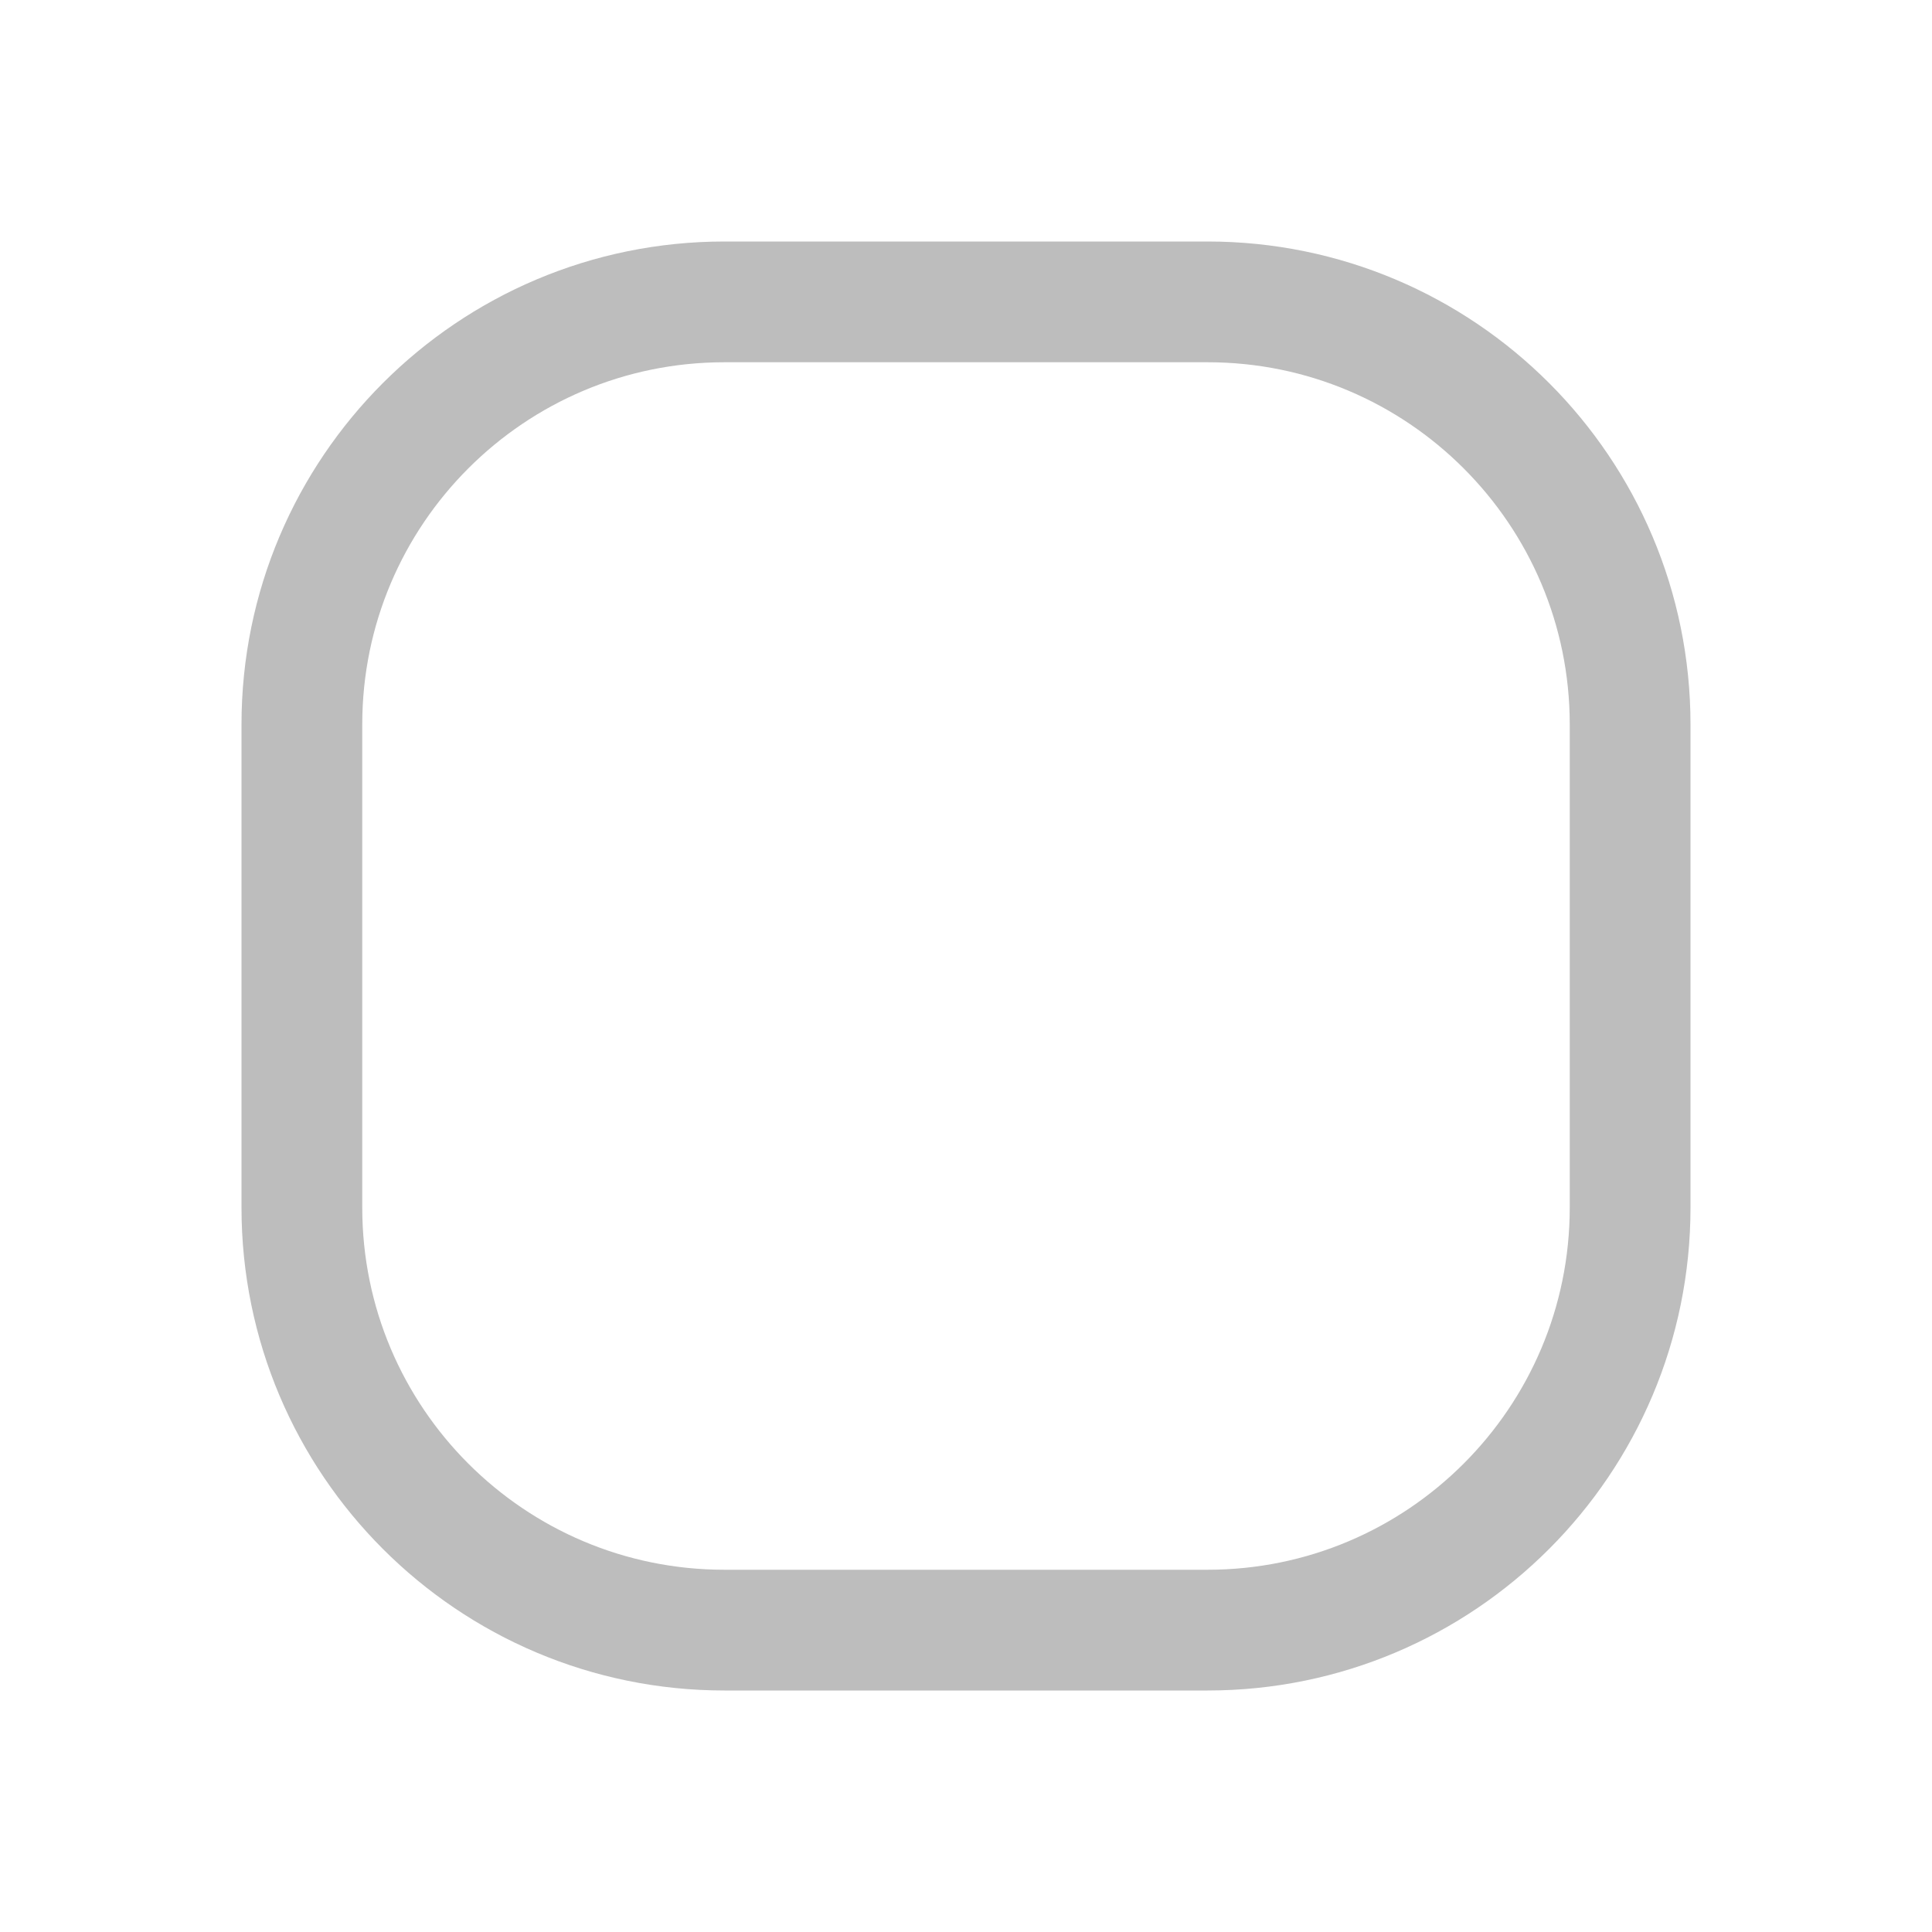
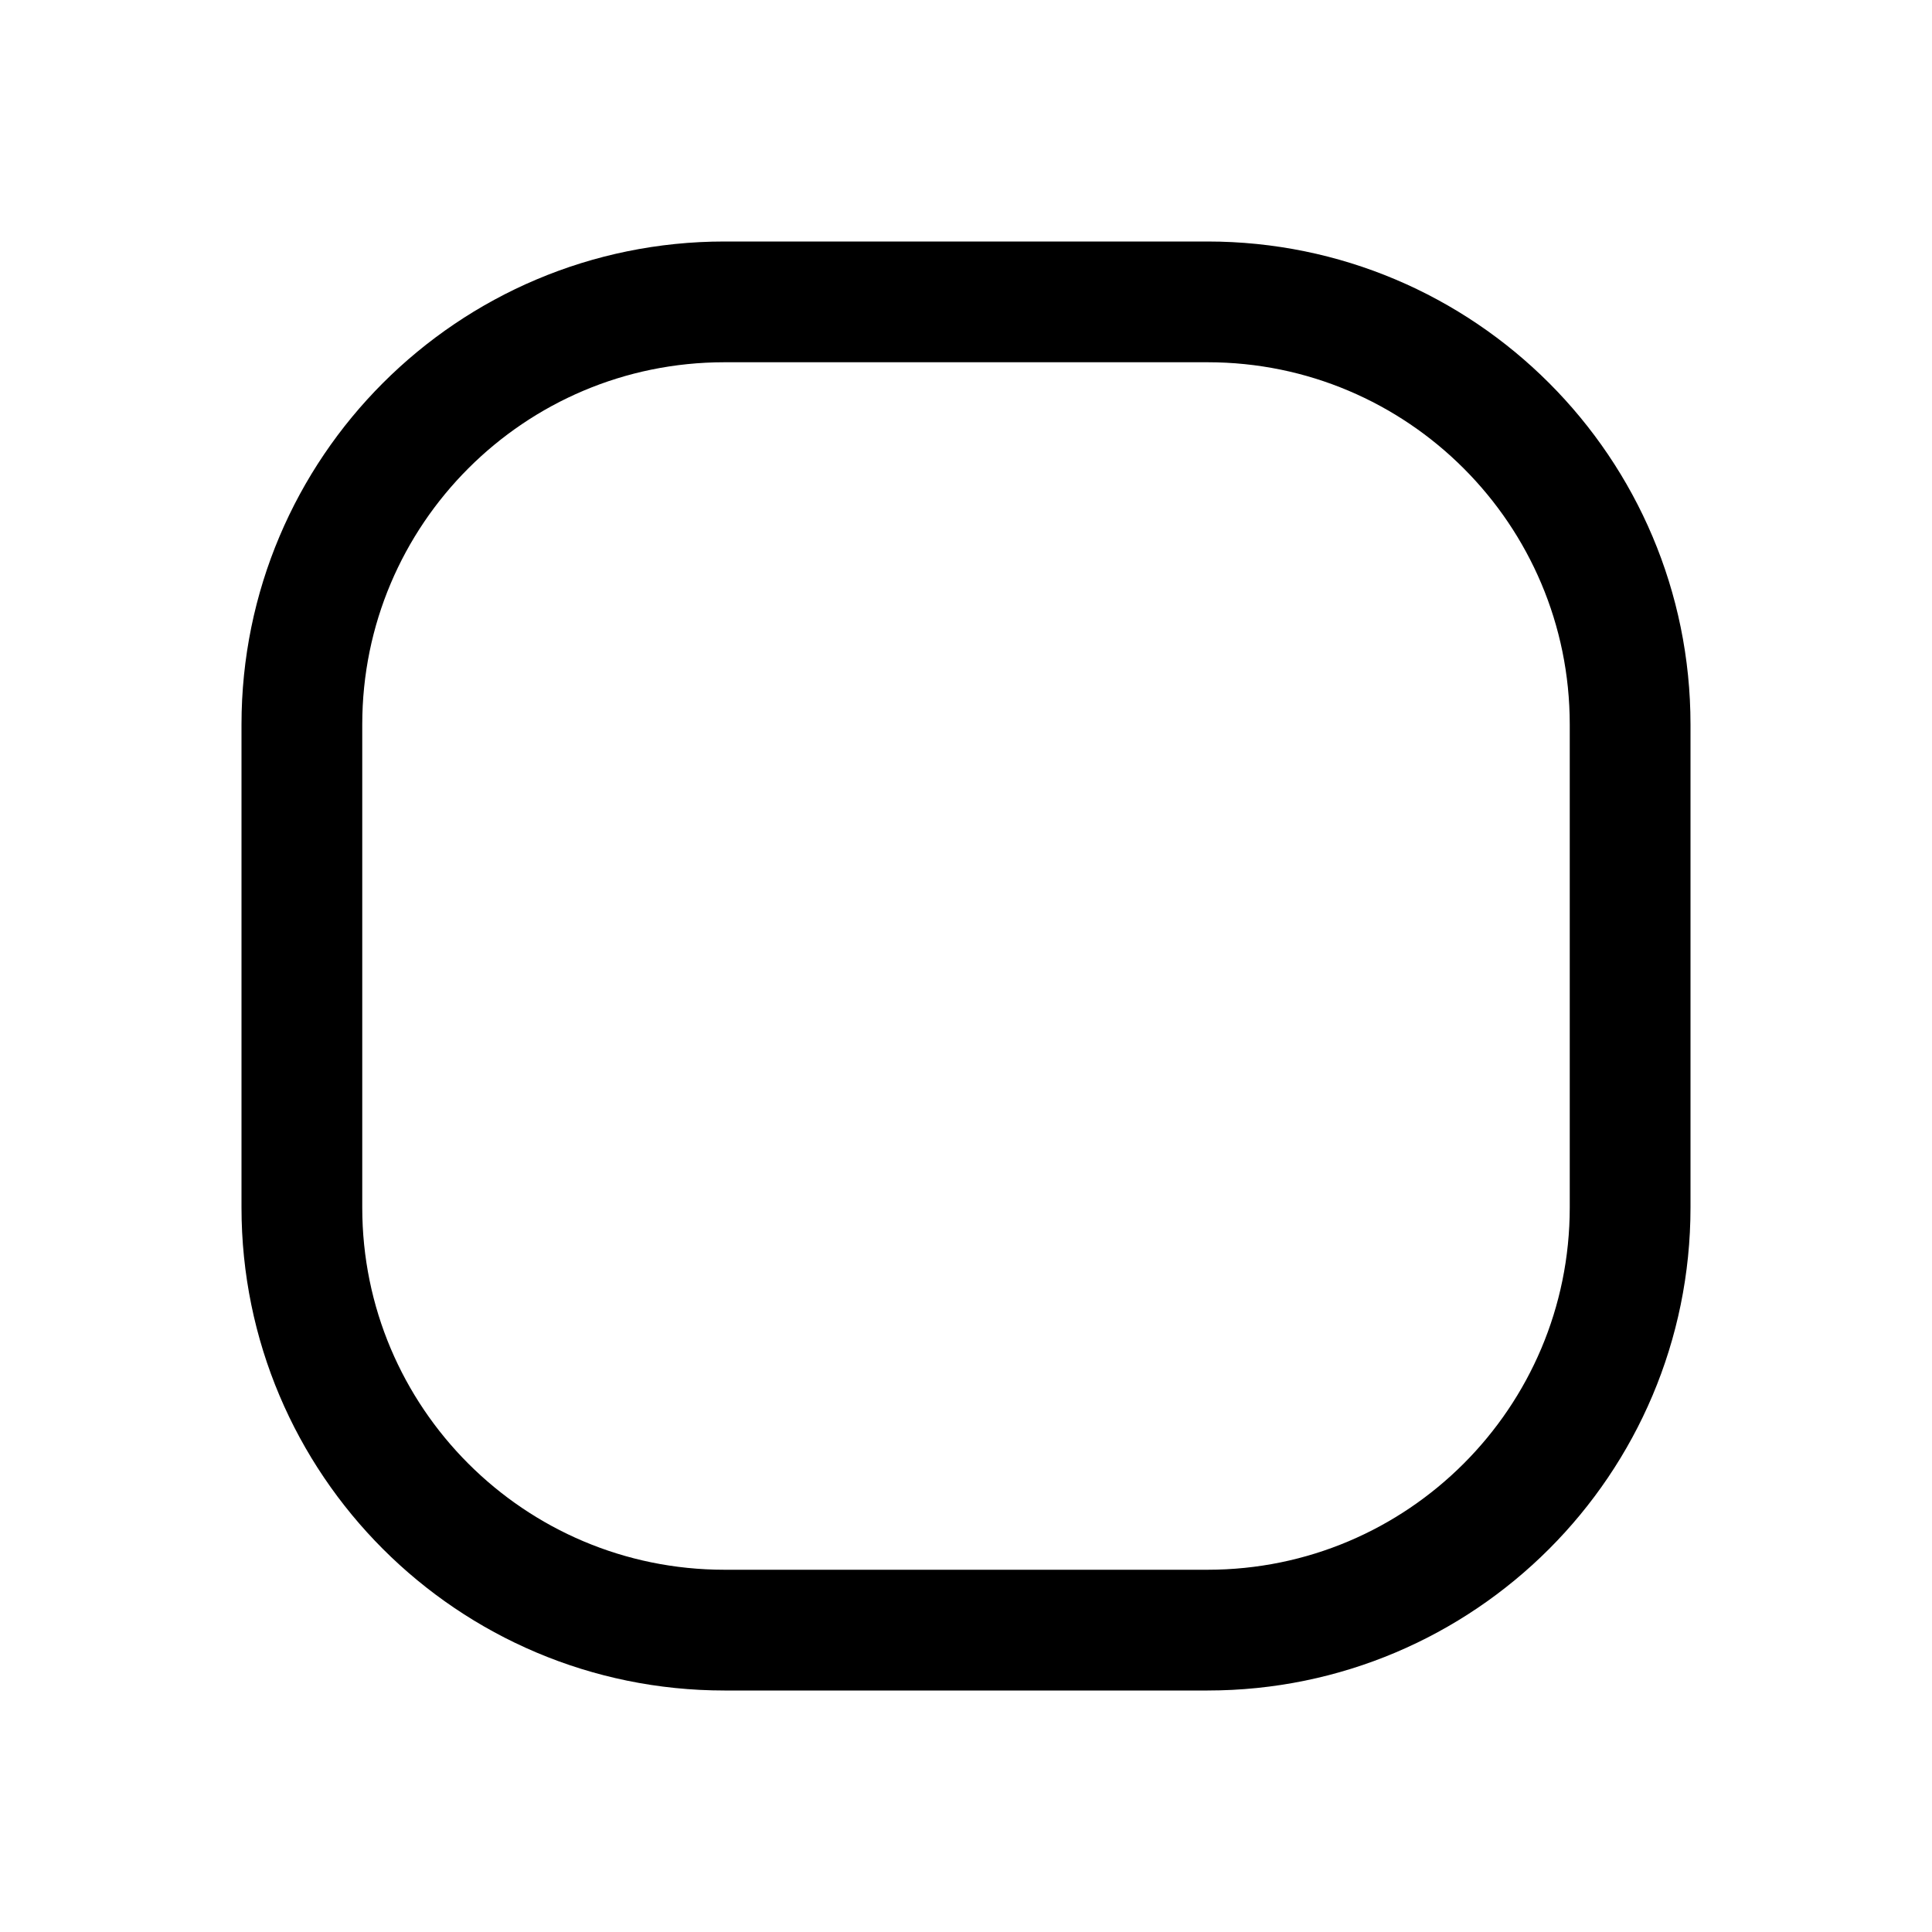
<svg xmlns="http://www.w3.org/2000/svg" width="16" height="16" viewBox="0 0 16 16" fill="none">
-   <rect x="2.5" y="2.5" width="11" height="11" rx="3.5" stroke="#BDBDBD" />
+   <rect x="2.5" y="2.5" width="11" height="11" rx="3.5" stroke="currentColor" />
</svg>
